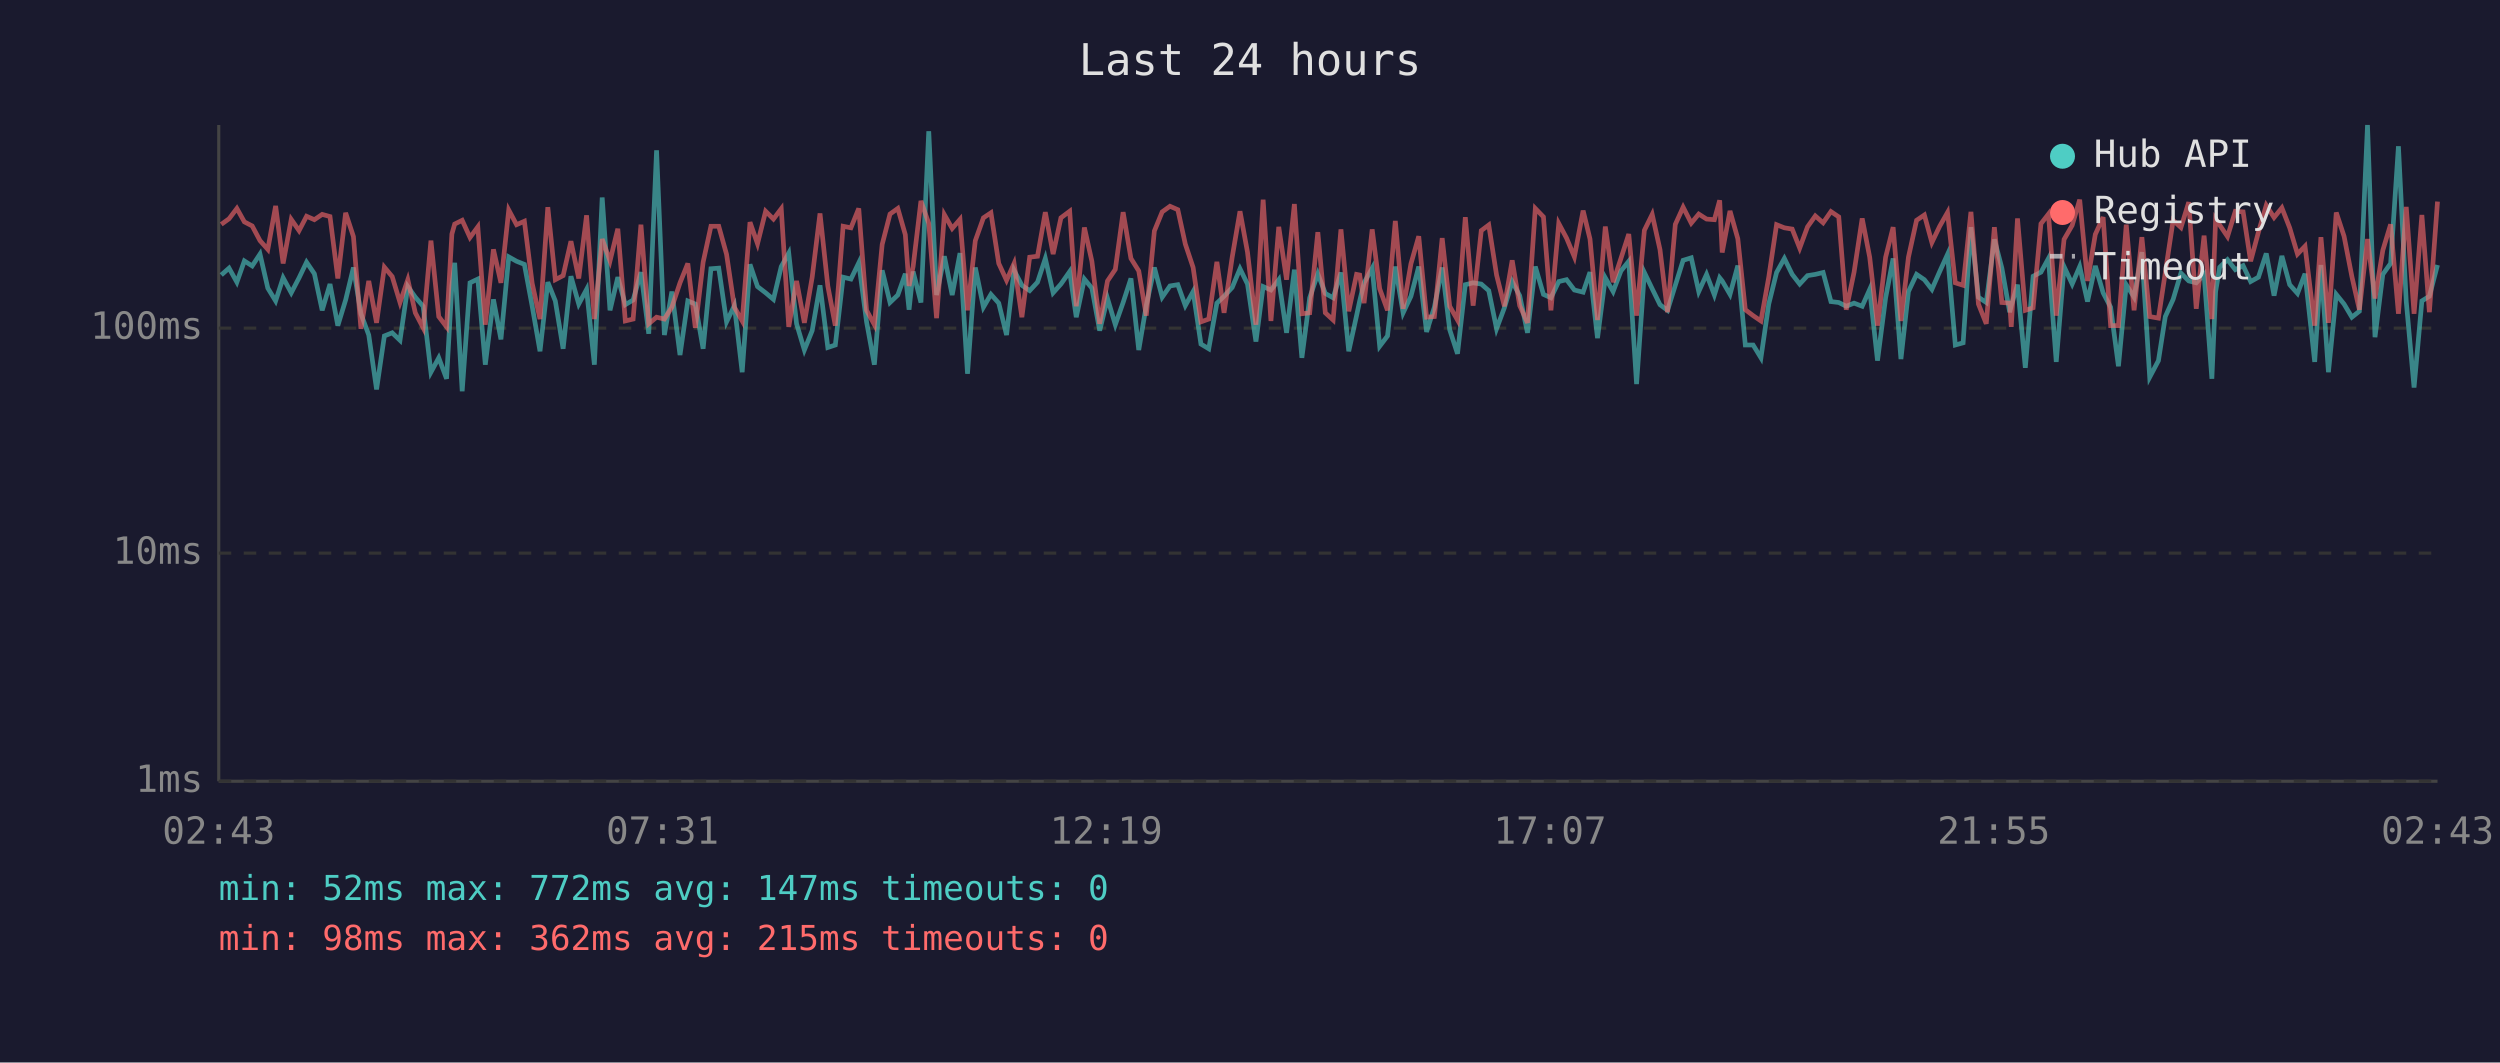
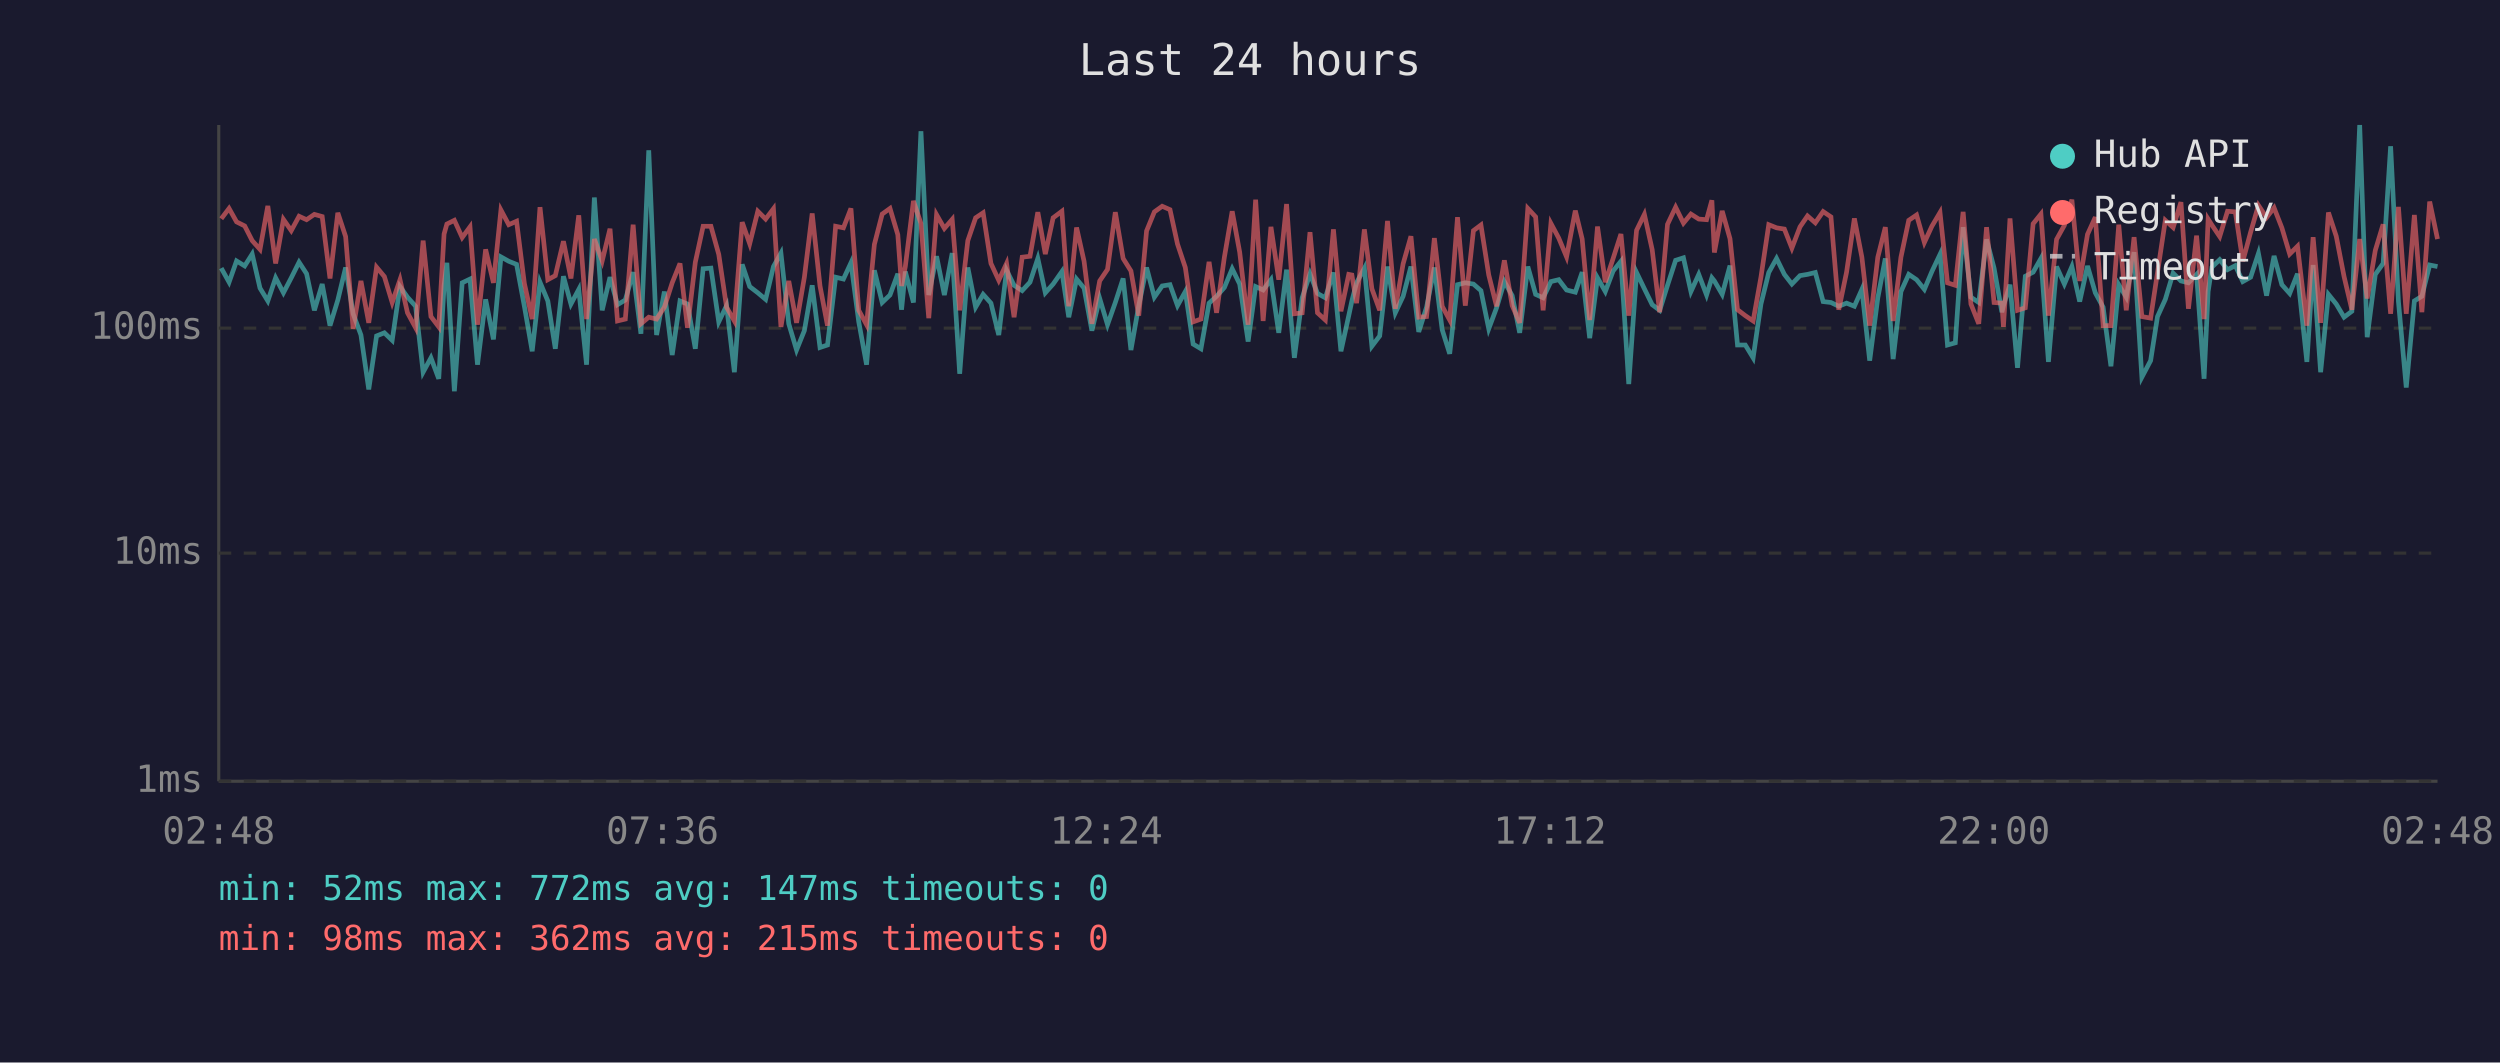
<svg xmlns="http://www.w3.org/2000/svg" viewBox="0 0 800 340" font-family="monospace" font-size="12">
  <rect width="800" height="340" fill="#1a1a2e" />
  <text x="400" y="24" fill="#e0e0e0" font-size="14" text-anchor="middle">Last 24 hours</text>
  <line x1="70" y1="40" x2="70" y2="250" stroke="#444" stroke-width="1" />
  <line x1="70" y1="250" x2="780" y2="250" stroke="#444" stroke-width="1" />
  <line x1="70" y1="250" x2="780" y2="250" stroke="#333" stroke-width="1" stroke-dasharray="4" />
  <text x="65" y="250" fill="#888" text-anchor="end" dominant-baseline="middle">1ms</text>
  <line x1="70" y1="177" x2="780" y2="177" stroke="#333" stroke-width="1" stroke-dasharray="4" />
  <text x="65" y="177" fill="#888" text-anchor="end" dominant-baseline="middle">10ms</text>
  <line x1="70" y1="105" x2="780" y2="105" stroke="#333" stroke-width="1" stroke-dasharray="4" />
  <text x="65" y="105" fill="#888" text-anchor="end" dominant-baseline="middle">100ms</text>
-   <text x="70" y="270" fill="#888" text-anchor="middle">02:43</text>
-   <text x="212" y="270" fill="#888" text-anchor="middle">07:31</text>
-   <text x="354" y="270" fill="#888" text-anchor="middle">12:19</text>
-   <text x="496" y="270" fill="#888" text-anchor="middle">17:07</text>
-   <text x="638" y="270" fill="#888" text-anchor="middle">21:55</text>
-   <text x="780" y="270" fill="#888" text-anchor="middle">02:43</text>
-   <polyline points="70.8,88.0 73.3,85.8 75.8,90.3 78.2,83.5 80.7,85.1 83.2,81.3 85.7,92.2 88.2,96.3 90.6,88.9 93.2,93.7 95.7,88.9 98.1,83.9 100.6,87.6 103.1,99.3 105.6,90.9 108.1,104.2 110.6,96.0 113.1,85.6 115.5,100.4 118.0,107.2 120.5,124.6 123.0,107.5 125.5,106.5 128.0,108.9 130.5,91.7 132.9,95.1 135.4,98.0 137.9,119.1 140.4,114.5 142.9,121.2 144.6,91.5 145.5,84.1 147.9,125.2 150.4,90.5 152.9,89.3 155.3,116.7 157.9,95.8 160.3,108.6 162.8,82.2 165.3,83.6 167.8,84.6 170.3,98.0 172.8,112.4 175.3,90.3 177.7,96.3 180.2,111.6 182.7,88.4 185.2,97.3 187.7,92.6 190.2,116.7 192.7,63.2 195.2,99.3 197.7,88.7 200.1,97.5 202.6,96.0 205.1,87.1 207.6,106.8 210.1,48.1 212.6,107.2 215.0,93.3 217.6,113.6 220.1,96.3 222.5,97.3 225.0,111.6 227.5,86.0 230.0,85.8 232.5,103.0 235.0,97.8 237.5,119.1 240.0,84.6 242.4,91.7 245.0,93.7 247.5,95.8 250.0,85.3 252.4,81.0 254.9,103.6 257.4,112.0 259.9,105.8 262.4,91.3 264.9,111.2 267.3,110.4 269.8,88.7 272.3,89.3 274.8,84.1 277.3,103.0 279.8,116.7 282.3,86.5 284.8,96.8 287.3,94.4 289.7,87.6 290.9,99.1 292.2,86.9 294.7,96.8 297.2,42.0 299.7,94.4 302.2,82.0 304.7,94.4 307.2,81.0 309.6,119.6 312.1,85.6 314.7,98.3 317.1,94.2 319.6,97.0 322.1,107.2 324.5,86.5 327.0,91.3 329.5,93.0 332.0,90.3 334.5,82.7 337.0,93.7 339.5,90.9 342.3,86.9 344.4,101.5 347.0,89.3 349.4,92.2 351.9,105.8 354.4,95.5 356.9,103.9 359.4,96.8 361.9,89.1 364.4,112.0 366.8,97.8 369.4,85.6 371.9,95.1 374.4,91.5 376.9,91.1 379.3,97.8 381.8,93.3 384.3,110.1 386.8,111.6 389.4,97.0 391.7,94.8 394.3,92.0 396.8,86.0 399.2,90.9 401.9,109.3 404.2,91.7 406.7,92.8 409.2,89.5 411.7,106.5 414.2,86.3 416.6,114.5 419.1,95.3 421.7,87.6 424.1,93.9 426.6,95.3 429.1,87.2 431.6,112.4 434.1,101.0 435.1,96.3 436.5,90.5 439.1,85.8 441.5,110.8 444.0,107.5 446.5,85.3 449.0,100.1 451.5,94.8 454.0,85.3 456.5,106.2 459.0,98.3 461.5,85.6 463.9,105.5 466.4,113.2 468.9,91.1 471.4,90.5 474.0,90.9 476.4,93.0 478.9,105.2 481.4,98.5 483.9,90.1 486.3,94.6 488.8,106.5 491.3,85.3 493.9,94.2 496.3,95.3 498.8,90.1 501.3,89.5 503.8,92.8 506.6,93.5 508.8,87.1 511.2,108.2 513.7,88.9 516.2,93.3 518.7,86.7 521.2,83.6 523.7,122.9 526.2,87.2 528.7,92.4 531.2,97.5 533.6,99.3 536.1,91.3 538.6,83.3 541.2,82.5 543.6,93.3 546.1,87.8 548.6,94.4 550.3,88.9 551.1,89.9 553.6,94.2 556.1,85.0 558.5,110.4 561.0,110.4 563.5,114.5 566.0,97.3 568.5,87.2 571.0,82.7 573.5,87.8 575.9,90.9 578.4,88.2 580.9,87.8 583.4,87.2 585.9,96.5 588.4,96.8 590.8,98.0 593.3,97.0 595.9,98.0 598.3,92.6 600.8,115.4 603.4,95.3 605.8,82.7 608.3,114.9 610.7,93.3 613.3,87.8 615.8,89.5 618.2,92.6 620.7,86.9 623.2,81.4 625.7,110.4 628.2,109.7 630.7,72.7 633.1,95.1 635.6,96.8 638.2,76.6 640.6,85.8 643.1,99.9 643.6,97.8 645.6,91.1 648.1,117.7 650.6,88.4 653.1,87.1 655.5,82.7 658.0,115.8 660.5,85.3 663.1,90.9 665.5,85.3 668.0,96.5 670.5,85.1 673.0,93.7 675.4,98.3 677.9,117.2 680.4,91.1 682.9,95.1 685.4,80.7 687.9,120.7 690.7,115.4 692.9,101.3 695.4,95.8 697.9,87.4 700.4,89.9 702.8,90.5 705.3,87.8 707.8,121.2 709.0,93.3 710.3,85.5 712.8,83.1 715.3,86.3 717.8,85.0 720.2,90.1 722.7,88.7 725.2,81.1 727.7,94.6 730.2,81.9 732.7,91.1 735.2,93.9 737.6,87.6 740.7,115.8 742.7,84.8 745.1,119.1 747.6,94.2 750.1,97.3 752.6,101.5 755.0,99.6 757.6,40.0 760.0,107.9 762.5,87.8 765.0,84.3 767.5,46.8 770.0,96.5 772.5,124.0 775.0,96.3 777.4,94.8 780.0,84.8" fill="none" stroke="#4ecdc4" stroke-width="1.5" opacity="0.6" />
-   <polyline points="70.8,71.8 73.3,70.0 75.8,66.7 78.2,71.0 80.7,72.3 83.2,77.0 85.7,79.8 88.2,65.9 90.6,84.3 93.2,70.2 95.7,73.8 98.1,69.2 100.6,70.3 103.1,68.6 105.6,69.3 108.1,89.1 110.6,68.1 113.1,75.7 115.5,105.2 118.0,89.9 120.5,103.3 123.0,85.5 125.5,88.5 128.0,96.8 130.5,89.5 132.9,100.1 135.4,104.9 137.9,77.0 140.4,101.3 142.9,104.6 144.6,74.9 145.5,71.7 147.9,70.5 150.4,76.0 152.9,72.6 155.3,103.9 157.9,79.8 160.3,90.5 162.8,67.2 165.3,71.9 167.8,70.8 170.3,90.7 172.8,102.1 175.3,66.3 177.7,89.5 180.2,88.2 182.7,77.2 185.2,89.1 187.7,68.9 190.2,102.1 192.7,76.5 195.2,83.5 197.7,73.2 200.1,102.7 202.6,102.1 205.1,71.9 207.6,103.6 210.1,101.5 212.6,102.1 215.0,98.3 217.6,90.5 220.1,84.3 222.5,104.9 225.0,83.9 227.5,72.4 230.0,72.4 232.5,81.4 235.0,98.3 237.5,102.7 240.0,71.1 242.4,78.0 245.0,67.6 247.5,70.1 250.0,66.8 252.4,104.6 254.9,89.9 257.4,103.3 259.9,88.7 262.4,68.3 264.9,91.5 267.3,104.2 269.8,72.4 272.3,72.9 274.8,66.7 277.3,99.3 279.8,103.9 282.3,78.2 284.8,68.5 287.3,66.7 289.7,75.1 290.9,91.5 292.2,85.3 294.7,64.3 297.2,71.5 299.7,101.8 302.2,68.7 304.7,73.1 307.2,70.2 309.6,99.3 312.1,77.0 314.7,69.7 317.1,68.1 319.6,84.3 322.1,89.7 324.5,84.3 327.0,101.5 329.5,82.3 332.0,82.0 334.5,67.9 337.0,81.3 339.5,69.7 342.3,67.6 344.4,98.0 347.0,72.8 349.4,83.6 351.9,103.6 354.4,89.9 356.9,86.2 359.4,67.9 361.9,82.7 364.4,86.7 366.8,101.0 369.4,73.9 371.9,67.8 374.4,66.0 376.9,67.1 379.3,78.1 381.8,85.6 384.3,103.0 386.8,102.1 389.4,83.8 391.7,100.1 394.3,82.3 396.8,67.6 399.2,80.7 401.9,103.9 404.2,63.9 406.7,102.7 409.2,72.6 411.7,89.5 414.2,65.3 416.6,100.4 419.1,100.1 421.7,74.3 424.1,100.1 426.6,102.4 429.1,73.4 431.6,99.6 434.1,87.8 435.1,88.0 436.5,97.0 439.1,73.4 441.5,92.4 444.0,99.3 446.5,70.7 449.0,98.8 451.5,84.4 454.0,75.6 456.5,101.5 459.0,101.3 461.5,76.2 463.9,98.0 466.4,102.4 468.9,69.5 471.4,97.8 474.0,73.8 476.4,72.0 478.9,88.0 481.4,98.0 483.9,83.3 486.3,97.8 488.8,103.3 491.3,66.7 493.9,69.4 496.3,99.3 498.8,71.5 501.3,76.2 503.8,82.2 506.6,67.4 508.8,76.5 511.2,102.4 513.7,72.5 516.2,90.3 518.7,82.7 521.2,74.9 523.7,101.0 526.2,73.7 528.7,68.6 531.2,79.9 533.6,99.9 536.1,71.8 538.6,66.3 541.2,71.4 543.6,68.5 546.1,70.1 548.6,70.3 550.3,64.1 551.1,80.8 553.6,67.5 556.1,76.4 558.5,99.1 561.0,101.0 563.5,102.7 566.0,88.7 568.5,71.9 571.0,72.9 573.5,73.3 575.9,79.4 578.4,72.6 580.9,69.1 583.4,71.3 585.9,67.7 588.4,69.4 590.8,99.1 593.3,87.1 595.9,69.9 598.3,82.3 600.8,104.2 603.4,82.3 605.8,72.7 608.3,102.7 610.7,82.3 613.3,70.5 615.8,68.8 618.2,77.6 620.7,72.4 623.2,68.0 625.7,90.5 628.2,91.3 630.7,67.8 633.1,97.3 635.6,103.6 638.2,72.7 640.6,96.8 643.1,97.0 643.6,104.6 645.6,69.9 648.1,99.3 650.6,98.5 653.1,71.6 655.5,68.5 658.0,101.0 660.5,76.6 663.1,72.1 665.5,63.9 668.0,89.9 670.5,75.0 673.0,69.5 675.4,104.2 677.9,104.2 680.4,71.9 682.9,99.3 685.4,75.9 687.9,101.3 690.7,101.8 692.9,87.2 695.4,70.5 697.9,72.8 700.4,64.7 702.8,98.8 705.3,75.4 707.8,102.1 709.0,70.1 710.3,72.0 712.8,75.7 715.3,67.6 717.8,67.8 720.2,83.6 722.7,74.3 725.2,65.7 727.7,69.6 730.2,66.5 732.7,72.9 735.2,81.3 737.6,78.8 740.7,104.2 742.7,75.9 745.1,103.3 747.6,68.0 750.1,75.6 752.6,88.5 755.0,99.1 757.6,76.5 760.0,95.5 762.5,80.1 765.0,71.8 767.5,100.4 770.0,66.2 772.5,100.4 775.0,68.8 777.4,99.9 780.0,64.5" fill="none" stroke="#ff6b6b" stroke-width="1.5" opacity="0.6" />
+   <text x="70" y="270" fill="#888" text-anchor="middle">02:48</text>
+   <text x="212" y="270" fill="#888" text-anchor="middle">07:36</text>
+   <text x="354" y="270" fill="#888" text-anchor="middle">12:24</text>
+   <text x="496" y="270" fill="#888" text-anchor="middle">17:12</text>
+   <text x="638" y="270" fill="#888" text-anchor="middle">22:00</text>
+   <text x="780" y="270" fill="#888" text-anchor="middle">02:48</text>
+   <polyline points="70.8,85.8 73.3,90.3 75.7,83.5 78.3,85.1 80.7,81.3 83.2,92.2 85.7,96.3 88.2,88.9 90.7,93.7 93.2,88.9 95.7,83.9 98.1,87.6 100.6,99.3 103.1,90.9 105.6,104.2 108.1,96.0 110.6,85.6 113.0,100.4 115.5,107.2 118.0,124.6 120.5,107.5 123.0,106.5 125.5,108.9 128.0,91.7 130.4,95.1 133.0,98.0 135.4,119.1 137.9,114.5 140.4,121.2 142.1,91.5 143.0,84.1 145.4,125.2 147.9,90.5 150.4,89.3 152.8,116.7 155.4,95.8 157.9,108.6 160.3,82.2 162.8,83.6 165.3,84.6 167.8,98.0 170.3,112.4 172.8,90.3 175.3,96.3 177.7,111.6 180.3,88.4 182.7,97.3 185.2,92.6 187.7,116.7 190.2,63.2 192.7,99.3 195.2,88.7 197.6,97.5 200.1,96.0 202.6,87.1 205.1,106.8 207.6,48.1 210.1,107.2 212.6,93.3 215.1,113.6 217.6,96.3 220.0,97.3 222.5,111.6 225.0,86.0 227.5,85.8 230.0,103.0 232.5,97.8 235.0,119.1 237.5,84.6 239.9,91.7 242.5,93.7 245.0,95.8 247.5,85.3 249.9,81.0 252.4,103.6 254.9,112.0 257.4,105.8 259.9,91.3 262.4,111.2 264.8,110.4 267.4,88.7 269.9,89.3 272.3,84.1 274.8,103.0 277.3,116.7 279.8,86.5 282.3,96.8 284.8,94.4 287.3,87.6 288.5,99.1 289.7,86.9 292.3,96.8 294.7,42.0 297.2,94.4 299.7,82.0 302.2,94.4 304.7,81.0 307.1,119.6 309.7,85.6 312.2,98.3 314.6,94.2 317.1,97.0 319.6,107.2 322.1,86.5 324.5,91.3 327.1,93.0 329.6,90.3 332.1,82.7 334.5,93.7 337.0,90.9 339.8,86.9 342.0,101.5 344.5,89.3 346.9,92.2 349.4,105.8 351.9,95.5 354.4,103.9 356.9,96.8 359.4,89.1 361.9,112.0 364.4,97.8 366.9,85.6 369.4,95.1 371.9,91.5 374.4,91.1 376.8,97.8 379.3,93.3 381.8,110.1 384.3,111.6 386.9,97.0 389.3,94.8 391.8,92.0 394.3,86.0 396.7,90.9 399.4,109.3 401.8,91.7 404.2,92.8 406.7,89.5 409.2,106.5 411.7,86.3 414.2,114.5 416.7,95.3 419.2,87.6 421.6,93.9 424.1,95.3 426.7,87.2 429.1,112.4 431.6,101.0 432.6,96.3 434.1,90.5 436.6,85.8 439.0,110.8 441.5,107.5 444.0,85.3 446.5,100.1 449.0,94.8 451.5,85.3 454.0,106.2 456.5,98.3 459.0,85.6 461.5,105.5 463.9,113.2 466.4,91.1 468.9,90.5 471.5,90.9 473.9,93.0 476.4,105.2 478.9,98.5 481.4,90.1 483.9,94.6 486.3,106.5 488.9,85.3 491.4,94.2 493.8,95.3 496.3,90.1 498.8,89.5 501.3,92.8 504.1,93.5 506.3,87.1 508.7,108.2 511.2,88.9 513.7,93.3 516.2,86.7 518.7,83.6 521.2,122.9 523.7,87.2 526.2,92.4 528.7,97.5 531.1,99.3 533.6,91.3 536.2,83.3 538.7,82.5 541.1,93.3 543.6,87.8 546.1,94.4 547.8,88.9 548.6,89.9 551.1,94.2 553.6,85.0 556.0,110.4 558.5,110.4 561.0,114.5 563.5,97.3 566.0,87.2 568.5,82.7 571.0,87.8 573.4,90.9 576.0,88.2 578.4,87.8 580.9,87.2 583.4,96.5 585.9,96.8 588.4,98.0 590.9,97.0 593.4,98.0 595.8,92.6 598.3,115.4 600.9,95.3 603.3,82.7 605.8,114.9 608.3,93.3 610.8,87.8 613.3,89.5 615.8,92.6 618.2,86.9 620.8,81.4 623.2,110.4 625.7,109.7 628.2,72.7 630.7,95.1 633.2,96.8 635.7,76.6 638.1,85.8 640.6,99.9 641.1,97.8 643.2,91.1 645.6,117.7 648.1,88.4 650.6,87.1 653.1,82.7 655.5,115.8 658.1,85.3 660.6,90.9 663.0,85.3 665.5,96.5 668.0,85.1 670.5,93.7 673.0,98.3 675.5,117.2 678.0,91.1 680.4,95.1 682.9,80.7 685.4,120.7 688.2,115.4 690.4,101.3 692.9,95.8 695.4,87.4 697.9,89.9 700.3,90.5 702.9,87.8 705.3,121.2 706.6,93.3 707.8,85.5 710.3,83.1 712.8,86.3 715.3,85.0 717.7,90.1 720.2,88.7 722.7,81.1 725.3,94.6 727.7,81.9 730.2,91.1 732.7,93.9 735.2,87.6 738.2,115.8 740.2,84.8 742.6,119.1 745.1,94.2 747.6,97.3 750.1,101.5 752.6,99.6 755.1,40.0 757.5,107.9 760.1,87.8 762.6,84.3 765.0,46.8 767.5,96.5 770.0,124.0 772.6,96.3 775.0,94.8 777.5,84.8 780.0,85.3" fill="none" stroke="#4ecdc4" stroke-width="1.5" opacity="0.6" />
+   <polyline points="70.8,70.0 73.3,66.7 75.7,71.0 78.3,72.3 80.7,77.0 83.2,79.8 85.7,65.9 88.2,84.3 90.7,70.2 93.2,73.8 95.7,69.2 98.1,70.3 100.6,68.6 103.1,69.3 105.6,89.1 108.1,68.1 110.6,75.7 113.0,105.2 115.5,89.9 118.0,103.3 120.5,85.5 123.0,88.5 125.5,96.8 128.0,89.5 130.4,100.1 133.0,104.9 135.4,77.0 137.9,101.3 140.4,104.6 142.1,74.9 143.0,71.7 145.4,70.5 147.9,76.0 150.4,72.6 152.8,103.9 155.4,79.8 157.9,90.5 160.3,67.2 162.8,71.9 165.3,70.8 167.8,90.7 170.3,102.1 172.8,66.3 175.3,89.5 177.7,88.2 180.3,77.2 182.7,89.1 185.2,68.9 187.7,102.1 190.2,76.5 192.7,83.5 195.2,73.2 197.6,102.7 200.1,102.1 202.6,71.9 205.1,103.6 207.6,101.5 210.1,102.1 212.6,98.3 215.1,90.5 217.6,84.3 220.0,104.9 222.5,83.9 225.0,72.4 227.5,72.4 230.0,81.4 232.5,98.3 235.0,102.7 237.5,71.1 239.9,78.0 242.5,67.6 245.0,70.1 247.5,66.8 249.9,104.6 252.4,89.9 254.9,103.3 257.4,88.7 259.9,68.3 262.4,91.5 264.8,104.2 267.4,72.4 269.9,72.9 272.3,66.7 274.8,99.3 277.3,103.9 279.8,78.2 282.3,68.5 284.8,66.7 287.3,75.1 288.5,91.5 289.7,85.3 292.3,64.3 294.7,71.5 297.2,101.8 299.7,68.7 302.2,73.1 304.7,70.2 307.1,99.3 309.7,77.0 312.2,69.7 314.6,68.1 317.1,84.3 319.6,89.7 322.1,84.3 324.5,101.5 327.1,82.3 329.6,82.0 332.1,67.9 334.5,81.3 337.0,69.7 339.8,67.6 342.0,98.0 344.5,72.8 346.9,83.6 349.4,103.6 351.9,89.9 354.4,86.2 356.9,67.9 359.4,82.7 361.9,86.7 364.4,101.0 366.9,73.9 369.4,67.8 371.9,66.0 374.4,67.1 376.8,78.1 379.3,85.6 381.8,103.0 384.3,102.1 386.9,83.8 389.3,100.1 391.8,82.3 394.3,67.6 396.7,80.7 399.4,103.9 401.8,63.9 404.2,102.7 406.7,72.6 409.2,89.5 411.7,65.3 414.2,100.4 416.7,100.1 419.2,74.3 421.6,100.1 424.1,102.4 426.7,73.4 429.1,99.6 431.6,87.8 432.6,88.0 434.1,97.0 436.6,73.4 439.0,92.4 441.5,99.3 444.0,70.7 446.5,98.8 449.0,84.4 451.5,75.6 454.0,101.5 456.5,101.3 459.0,76.2 461.5,98.0 463.9,102.4 466.4,69.5 468.9,97.8 471.5,73.8 473.9,72.0 476.4,88.0 478.9,98.0 481.4,83.3 483.9,97.8 486.3,103.3 488.9,66.7 491.4,69.4 493.8,99.3 496.3,71.5 498.8,76.2 501.3,82.2 504.1,67.4 506.3,76.5 508.7,102.4 511.2,72.5 513.7,90.3 516.2,82.7 518.7,74.9 521.2,101.0 523.7,73.7 526.2,68.6 528.7,79.9 531.1,99.9 533.6,71.8 536.2,66.3 538.7,71.4 541.1,68.5 543.6,70.1 546.1,70.3 547.8,64.1 548.6,80.8 551.1,67.5 553.6,76.4 556.0,99.1 558.5,101.0 561.0,102.7 563.5,88.7 566.0,71.9 568.5,72.9 571.0,73.3 573.4,79.4 576.0,72.6 578.4,69.1 580.9,71.3 583.4,67.7 585.9,69.4 588.4,99.1 590.9,87.1 593.4,69.9 595.8,82.3 598.3,104.2 600.9,82.3 603.3,72.7 605.8,102.7 608.3,82.3 610.8,70.5 613.3,68.8 615.8,77.6 618.2,72.4 620.8,68.0 623.2,90.5 625.7,91.3 628.2,67.8 630.7,97.3 633.2,103.6 635.7,72.7 638.1,96.8 640.6,97.0 641.1,104.6 643.2,69.9 645.6,99.3 648.1,98.5 650.6,71.6 653.1,68.5 655.5,101.0 658.1,76.6 660.6,72.1 663.0,63.9 665.5,89.9 668.0,75.0 670.5,69.5 673.0,104.2 675.5,104.2 678.0,71.9 680.4,99.3 682.9,75.9 685.4,101.3 688.2,101.8 690.4,87.2 692.9,70.5 695.4,72.8 697.9,64.7 700.3,98.8 702.9,75.4 705.3,102.1 706.6,70.1 707.8,72.0 710.3,75.7 712.8,67.6 715.3,67.8 717.7,83.6 720.2,74.3 722.7,65.7 725.3,69.6 727.7,66.5 730.2,72.9 732.7,81.3 735.2,78.8 738.2,104.2 740.2,75.9 742.6,103.3 745.1,68.0 747.6,75.6 750.1,88.5 752.6,99.1 755.1,76.5 757.5,95.5 760.1,80.1 762.6,71.8 765.0,100.4 767.5,66.2 770.0,100.4 772.6,68.8 775.0,99.9 777.5,64.5 780.0,76.5" fill="none" stroke="#ff6b6b" stroke-width="1.5" opacity="0.6" />
  <circle cx="660" cy="50" r="4" fill="#4ecdc4" />
  <text x="670" y="50" fill="#e0e0e0" dominant-baseline="middle">Hub API</text>
  <circle cx="660" cy="68" r="4" fill="#ff6b6b" />
  <text x="670" y="68" fill="#e0e0e0" dominant-baseline="middle">Registry</text>
  <line x1="656" y1="82" x2="664" y2="82" stroke="#e0e0e0" stroke-width="1.5" stroke-dasharray="4,3" opacity="0.7" />
  <text x="670" y="86" fill="#e0e0e0" dominant-baseline="middle">Timeout</text>
  <text x="70" y="288" fill="#4ecdc4" font-size="11">min: 52ms  max: 772ms  avg: 147ms  timeouts: 0</text>
  <text x="70" y="304" fill="#ff6b6b" font-size="11">min: 98ms  max: 362ms  avg: 215ms  timeouts: 0</text>
</svg>
